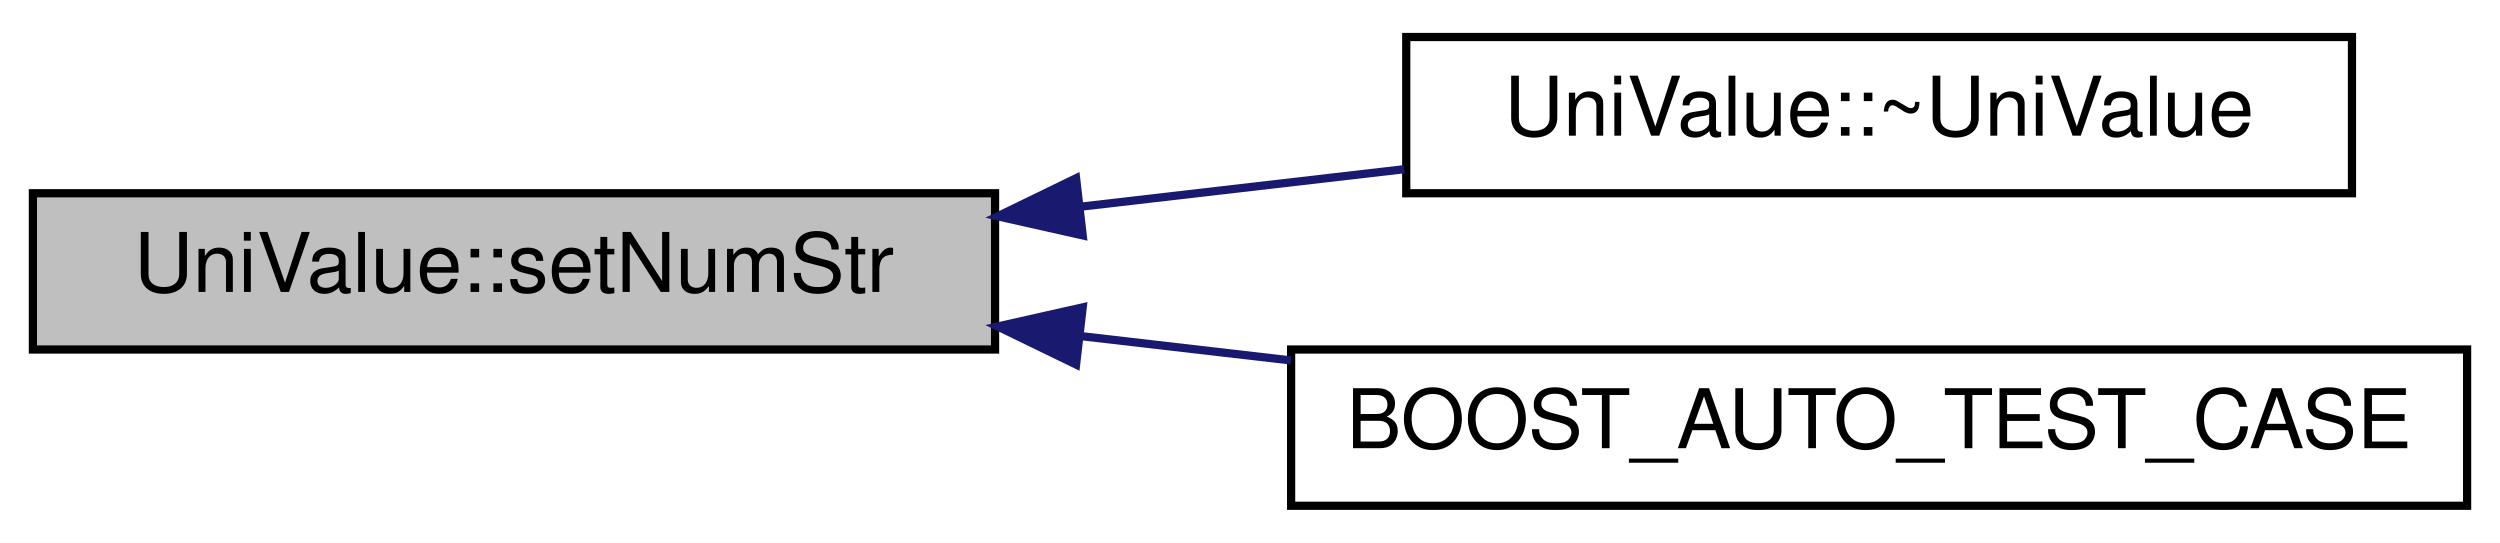
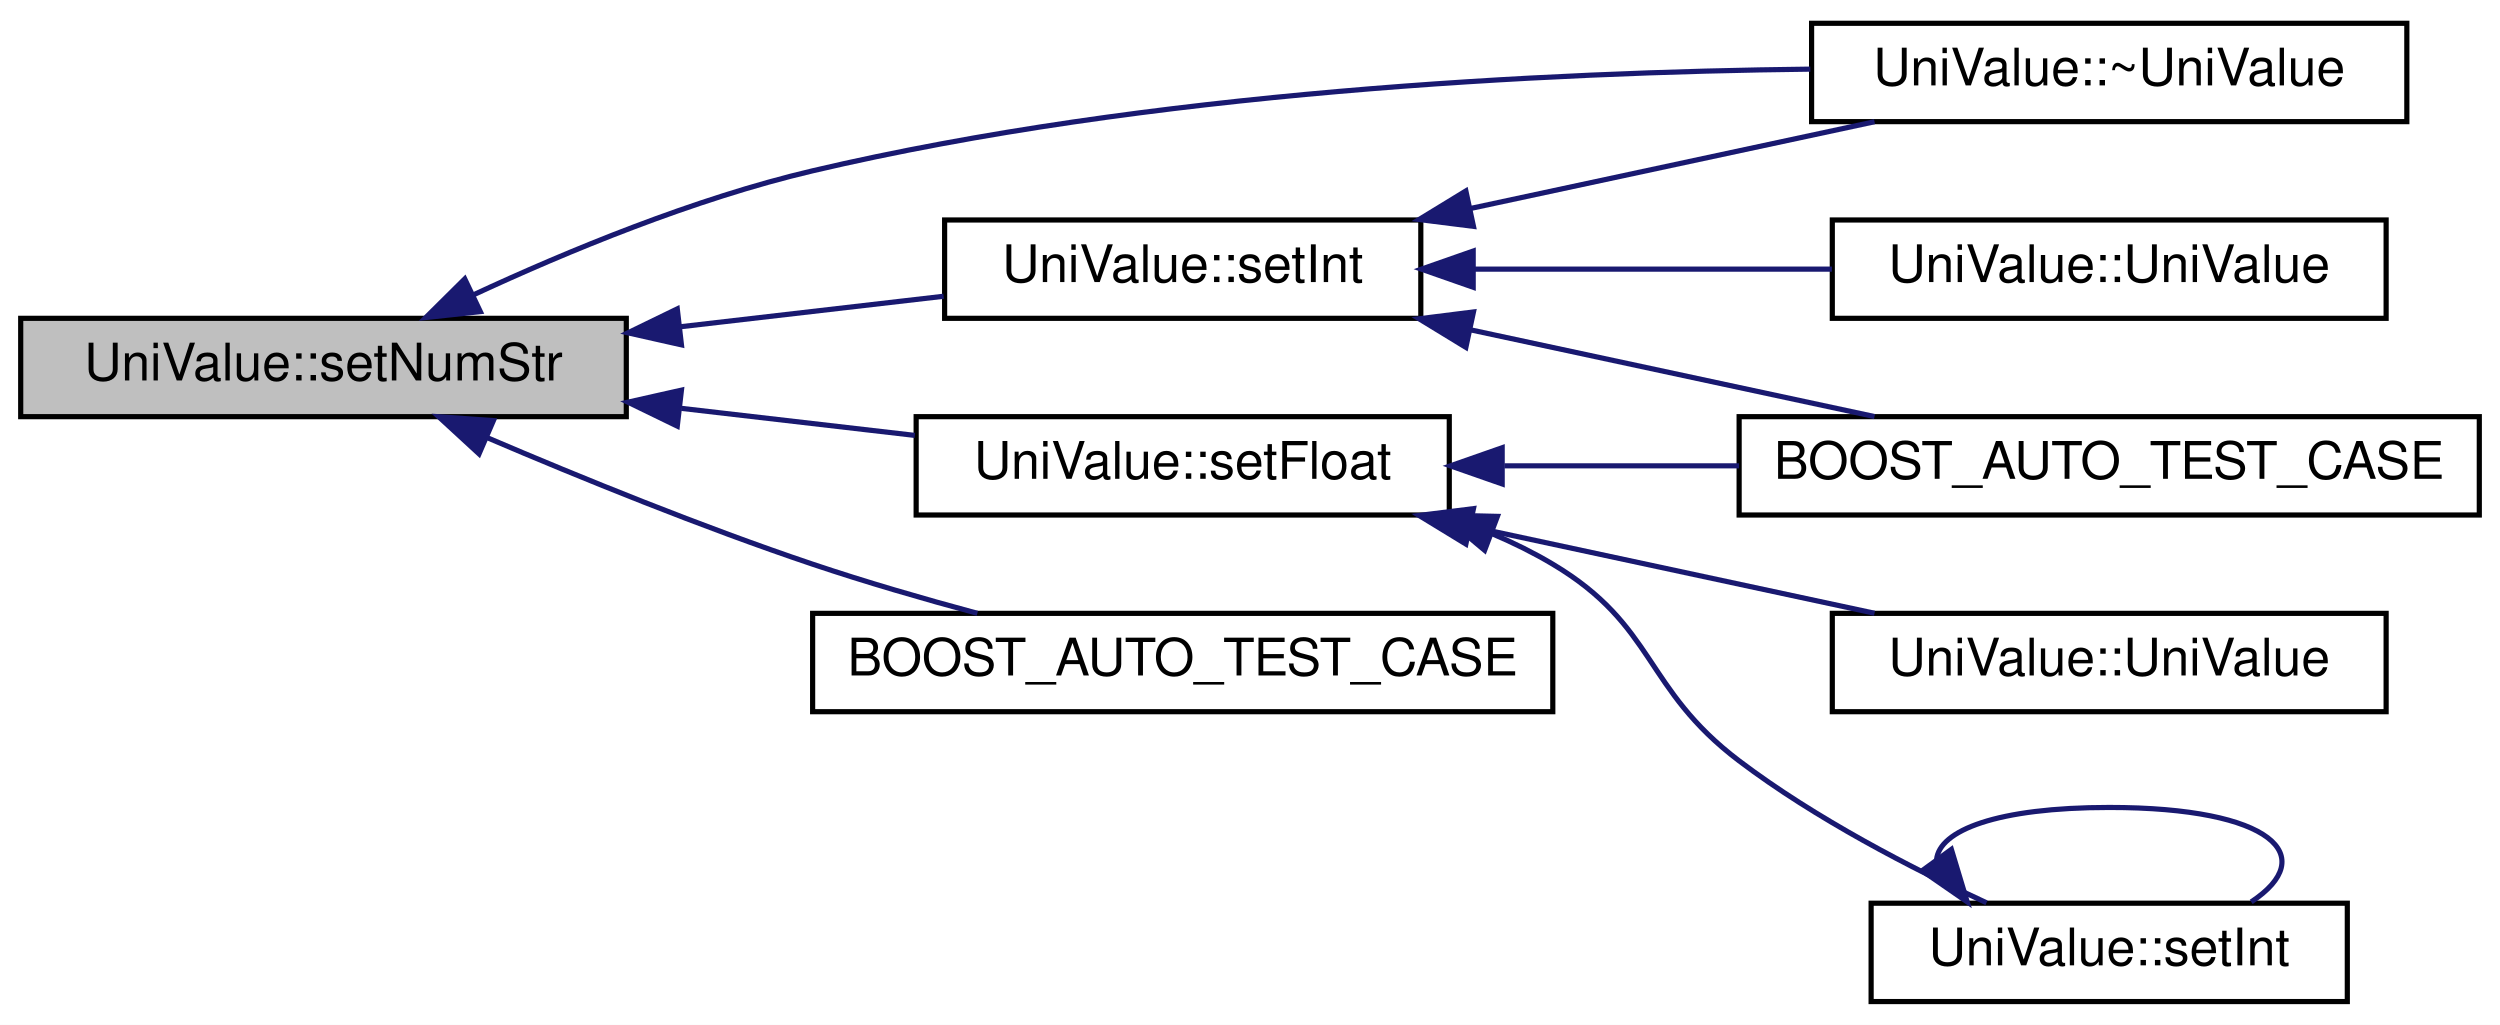
- <svg xmlns="http://www.w3.org/2000/svg" xmlns:xlink="http://www.w3.org/1999/xlink" width="304pt" height="66pt" viewBox="0.00 0.00 304.00 66.00">
-   <g id="graph0" class="graph" transform="scale(1 1) rotate(0) translate(4 62)">
-     <polygon fill="white" stroke="none" points="-4,4 -4,-62 300,-62 300,4 -4,4" />
+ <svg xmlns="http://www.w3.org/2000/svg" xmlns:xlink="http://www.w3.org/1999/xlink" width="483pt" height="198pt" viewBox="0.00 0.00 483.00 198.00">
+   <g id="graph0" class="graph" transform="scale(1 1) rotate(0) translate(4 194)">
+     <polygon fill="white" stroke="none" points="-4,4 -4,-194 479,-194 479,4 -4,4" />
    <g id="node1" class="node">
-       <polygon fill="#bfbfbf" stroke="black" points="0,-19.5 0,-38.5 117,-38.5 117,-19.5 0,-19.5" />
-       <text text-anchor="middle" x="58.5" y="-26.5" font-family="Helvetica,sans-Serif" font-size="10.00">UniValue::setNumStr</text>
+       <polygon fill="#bfbfbf" stroke="black" points="0,-113.5 0,-132.5 117,-132.5 117,-113.5 0,-113.5" />
+       <text text-anchor="middle" x="58.5" y="-120.5" font-family="Helvetica,sans-Serif" font-size="10.00">UniValue::setNumStr</text>
    </g>
    <g id="node2" class="node">
      <g id="a_node2">
        <a xlink:href="class_uni_value.html#ab4f57573be7973c2d441a2f5fd0edb2d" target="_top" xlink:title="UniValue::~UniValue">
-           <polygon fill="white" stroke="black" points="167,-38.5 167,-57.5 282,-57.5 282,-38.5 167,-38.5" />
-           <text text-anchor="middle" x="224.5" y="-45.5" font-family="Helvetica,sans-Serif" font-size="10.00">UniValue::~UniValue</text>
+           <polygon fill="white" stroke="black" points="346,-170.5 346,-189.5 461,-189.5 461,-170.5 346,-170.5" />
+           <text text-anchor="middle" x="403.5" y="-177.5" font-family="Helvetica,sans-Serif" font-size="10.00">UniValue::~UniValue</text>
        </a>
      </g>
    </g>
    <g id="edge1" class="edge">
-       <path fill="none" stroke="midnightblue" d="M127.63,-36.893C140.645,-38.401 154.141,-39.965 166.754,-41.426" />
-       <polygon fill="midnightblue" stroke="midnightblue" points="127.657,-33.373 117.32,-35.699 126.851,-40.326 127.657,-33.373" />
+       <path fill="none" stroke="midnightblue" d="M87.421,-137.015C105.624,-145.475 130.156,-155.627 153,-161 217.911,-176.268 294.683,-180.057 345.754,-180.644" />
+       <polygon fill="midnightblue" stroke="midnightblue" points="88.801,-133.796 78.267,-132.656 85.791,-140.116 88.801,-133.796" />
    </g>
    <g id="node3" class="node">
      <g id="a_node3">
-         <a xlink:href="object_8cpp.html#ae2bbbe7e5321de61a22df935fc269e36" target="_top" xlink:title="BOOST_AUTO_TEST_CASE">
-           <polygon fill="white" stroke="black" points="153,-0.5 153,-19.5 296,-19.5 296,-0.5 153,-0.5" />
-           <text text-anchor="middle" x="224.5" y="-7.5" font-family="Helvetica,sans-Serif" font-size="10.00">BOOST_AUTO_TEST_CASE</text>
+         <a xlink:href="class_uni_value.html#a9b2df9e0db0d6370fd59783a7942af91" target="_top" xlink:title="UniValue::setInt">
+           <polygon fill="white" stroke="black" points="178.5,-132.5 178.5,-151.5 270.5,-151.5 270.5,-132.5 178.5,-132.5" />
+           <text text-anchor="middle" x="224.5" y="-139.5" font-family="Helvetica,sans-Serif" font-size="10.00">UniValue::setInt</text>
        </a>
      </g>
    </g>
    <g id="edge2" class="edge">
-       <path fill="none" stroke="midnightblue" d="M127.467,-21.126C135.889,-20.15 144.515,-19.151 152.974,-18.171" />
-       <polygon fill="midnightblue" stroke="midnightblue" points="126.851,-17.674 117.32,-22.301 127.657,-24.627 126.851,-17.674" />
+       <path fill="none" stroke="midnightblue" d="M127.316,-130.857C144.503,-132.848 162.546,-134.938 178.302,-136.764" />
+       <polygon fill="midnightblue" stroke="midnightblue" points="127.657,-127.373 117.32,-129.699 126.851,-134.326 127.657,-127.373" />
+     </g>
+     <g id="node6" class="node">
+       <g id="a_node6">
+         <a xlink:href="class_uni_value.html#af887f08e539e589accea7beebd51eaae" target="_top" xlink:title="UniValue::setFloat">
+           <polygon fill="white" stroke="black" points="173,-94.5 173,-113.5 276,-113.5 276,-94.5 173,-94.5" />
+           <text text-anchor="middle" x="224.5" y="-101.5" font-family="Helvetica,sans-Serif" font-size="10.00">UniValue::setFloat</text>
+         </a>
+       </g>
+     </g>
+     <g id="edge6" class="edge">
+       <path fill="none" stroke="midnightblue" d="M127.643,-115.105C142.74,-113.356 158.483,-111.532 172.743,-109.88" />
+       <polygon fill="midnightblue" stroke="midnightblue" points="126.851,-111.674 117.32,-116.301 127.657,-118.627 126.851,-111.674" />
+     </g>
+     <g id="node9" class="node">
+       <g id="a_node9">
+         <a xlink:href="object_8cpp.html#ae2bbbe7e5321de61a22df935fc269e36" target="_top" xlink:title="BOOST_AUTO_TEST_CASE">
+           <polygon fill="white" stroke="black" points="153,-56.5 153,-75.5 296,-75.5 296,-56.5 153,-56.5" />
+           <text text-anchor="middle" x="224.5" y="-63.5" font-family="Helvetica,sans-Serif" font-size="10.00">BOOST_AUTO_TEST_CASE</text>
+         </a>
+       </g>
+     </g>
+     <g id="edge11" class="edge">
+       <path fill="none" stroke="midnightblue" d="M90.202,-109.411C108.277,-101.691 131.702,-92.168 153,-85 163.212,-81.563 174.415,-78.314 184.825,-75.507" />
+       <polygon fill="midnightblue" stroke="midnightblue" points="88.552,-106.311 80.758,-113.487 91.326,-112.737 88.552,-106.311" />
+     </g>
+     <g id="edge4" class="edge">
+       <path fill="none" stroke="midnightblue" d="M280.242,-153.753C305.27,-159.126 334.535,-165.409 358.157,-170.48" />
+       <polygon fill="midnightblue" stroke="midnightblue" points="280.676,-150.266 270.165,-151.589 279.207,-157.11 280.676,-150.266" />
+     </g>
+     <g id="node4" class="node">
+       <g id="a_node4">
+         <a xlink:href="class_uni_value.html#a0f9dfcd7460d60d6411b60c64049d37d" target="_top" xlink:title="UniValue::UniValue">
+           <polygon fill="white" stroke="black" points="350,-132.5 350,-151.5 457,-151.5 457,-132.5 350,-132.5" />
+           <text text-anchor="middle" x="403.5" y="-139.5" font-family="Helvetica,sans-Serif" font-size="10.00">UniValue::UniValue</text>
+         </a>
+       </g>
+     </g>
+     <g id="edge3" class="edge">
+       <path fill="none" stroke="midnightblue" d="M280.832,-142C302.885,-142 328.15,-142 349.922,-142" />
+       <polygon fill="midnightblue" stroke="midnightblue" points="280.623,-138.5 270.623,-142 280.623,-145.5 280.623,-138.5" />
+     </g>
+     <g id="node5" class="node">
+       <g id="a_node5">
+         <a xlink:href="object_8cpp.html#a1389fffb33775497f9b653760db054c9" target="_top" xlink:title="BOOST_AUTO_TEST_CASE">
+           <polygon fill="white" stroke="black" points="332,-94.5 332,-113.5 475,-113.5 475,-94.5 332,-94.5" />
+           <text text-anchor="middle" x="403.5" y="-101.5" font-family="Helvetica,sans-Serif" font-size="10.00">BOOST_AUTO_TEST_CASE</text>
+         </a>
+       </g>
+     </g>
+     <g id="edge5" class="edge">
+       <path fill="none" stroke="midnightblue" d="M280.242,-130.247C305.27,-124.874 334.535,-118.591 358.157,-113.52" />
+       <polygon fill="midnightblue" stroke="midnightblue" points="279.207,-126.89 270.165,-132.411 280.676,-133.734 279.207,-126.89" />
+     </g>
+     <g id="edge10" class="edge">
+       <path fill="none" stroke="midnightblue" d="M286.644,-104C301.262,-104 316.984,-104 331.987,-104" />
+       <polygon fill="midnightblue" stroke="midnightblue" points="286.221,-100.5 276.221,-104 286.221,-107.5 286.221,-100.5" />
+     </g>
+     <g id="node7" class="node">
+       <g id="a_node7">
+         <a xlink:href="class_uni_value.html#a725504a9df25d6e4b76486a60edf0f3b" target="_top" xlink:title="UniValue::UniValue">
+           <polygon fill="white" stroke="black" points="350,-56.5 350,-75.5 457,-75.5 457,-56.5 350,-56.5" />
+           <text text-anchor="middle" x="403.5" y="-63.5" font-family="Helvetica,sans-Serif" font-size="10.00">UniValue::UniValue</text>
+         </a>
+       </g>
+     </g>
+     <g id="edge7" class="edge">
+       <path fill="none" stroke="midnightblue" d="M280.242,-92.247C305.27,-86.874 334.535,-80.591 358.157,-75.52" />
+       <polygon fill="midnightblue" stroke="midnightblue" points="279.207,-88.89 270.165,-94.411 280.676,-95.734 279.207,-88.89" />
+     </g>
+     <g id="node8" class="node">
+       <g id="a_node8">
+         <a xlink:href="class_uni_value.html#a399dec41fb611a7ee763140977df047a" target="_top" xlink:title="UniValue::setInt">
+           <polygon fill="white" stroke="black" points="357.5,-0.5 357.5,-19.5 449.5,-19.5 449.5,-0.5 357.5,-0.5" />
+           <text text-anchor="middle" x="403.5" y="-7.5" font-family="Helvetica,sans-Serif" font-size="10.00">UniValue::setInt</text>
+         </a>
+       </g>
+     </g>
+     <g id="edge8" class="edge">
+       <path fill="none" stroke="midnightblue" d="M284.339,-90.859C288.395,-89.136 292.326,-87.192 296,-85 315.98,-73.082 313.45,-61.04 332,-47 346.769,-35.822 365.393,-26.208 379.79,-19.584" />
+       <polygon fill="midnightblue" stroke="midnightblue" points="282.83,-87.688 274.71,-94.494 285.302,-94.237 282.83,-87.688" />
+     </g>
+     <g id="edge9" class="edge">
+       <path fill="none" stroke="midnightblue" d="M370.142,-27.891C370.63,-33.541 381.75,-38 403.5,-38 435.137,-38 444.282,-28.565 430.935,-19.757" />
+       <polygon fill="midnightblue" stroke="midnightblue" points="373.008,-29.901 376.065,-19.757 367.349,-25.781 373.008,-29.901" />
    </g>
  </g>
</svg>
